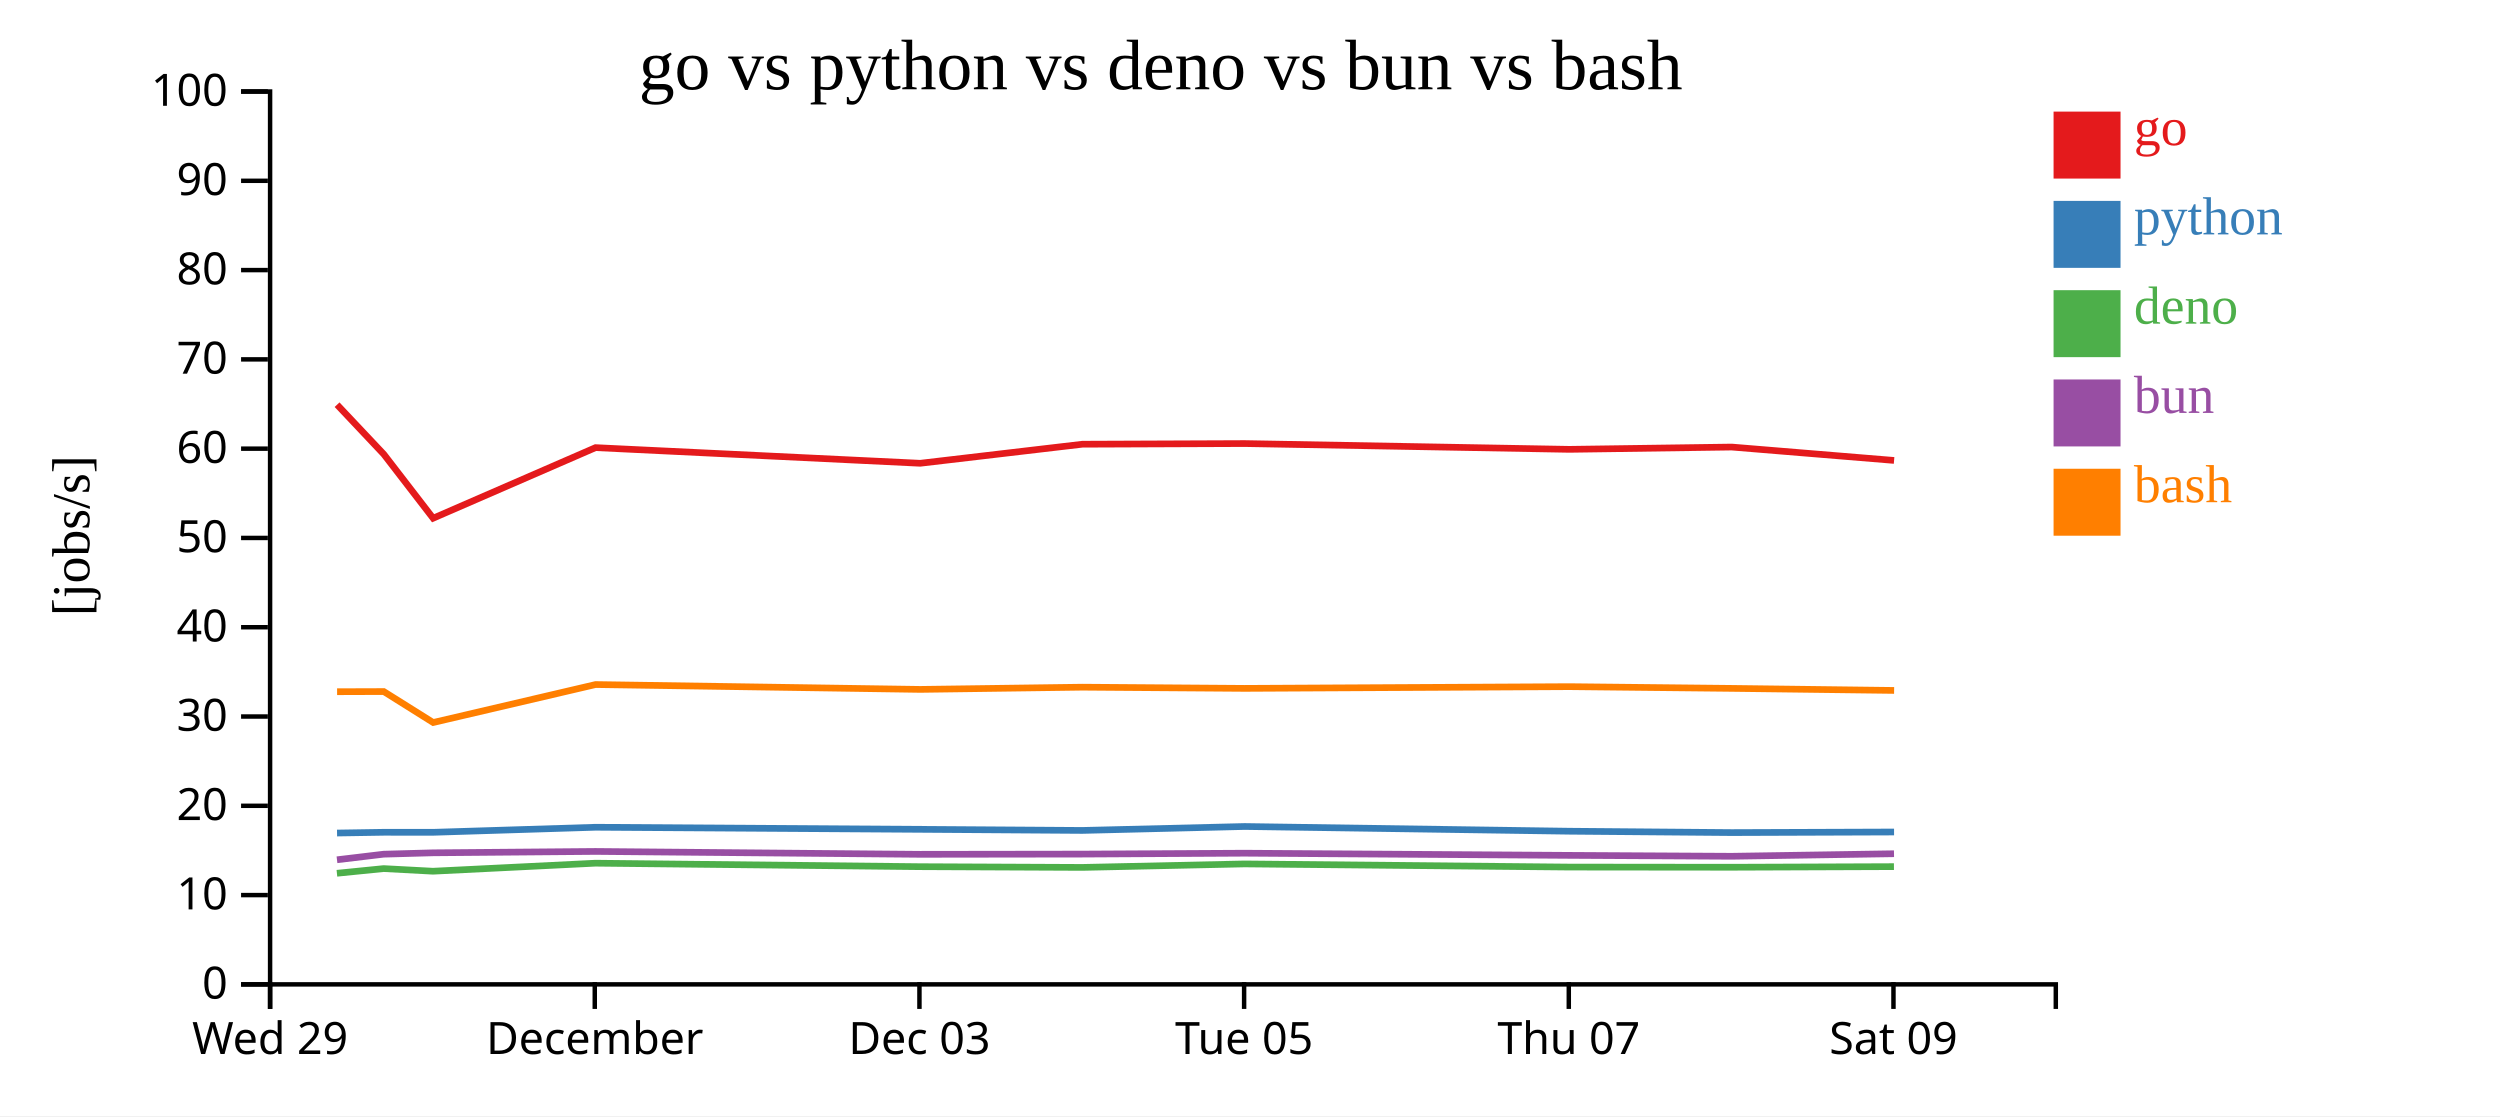
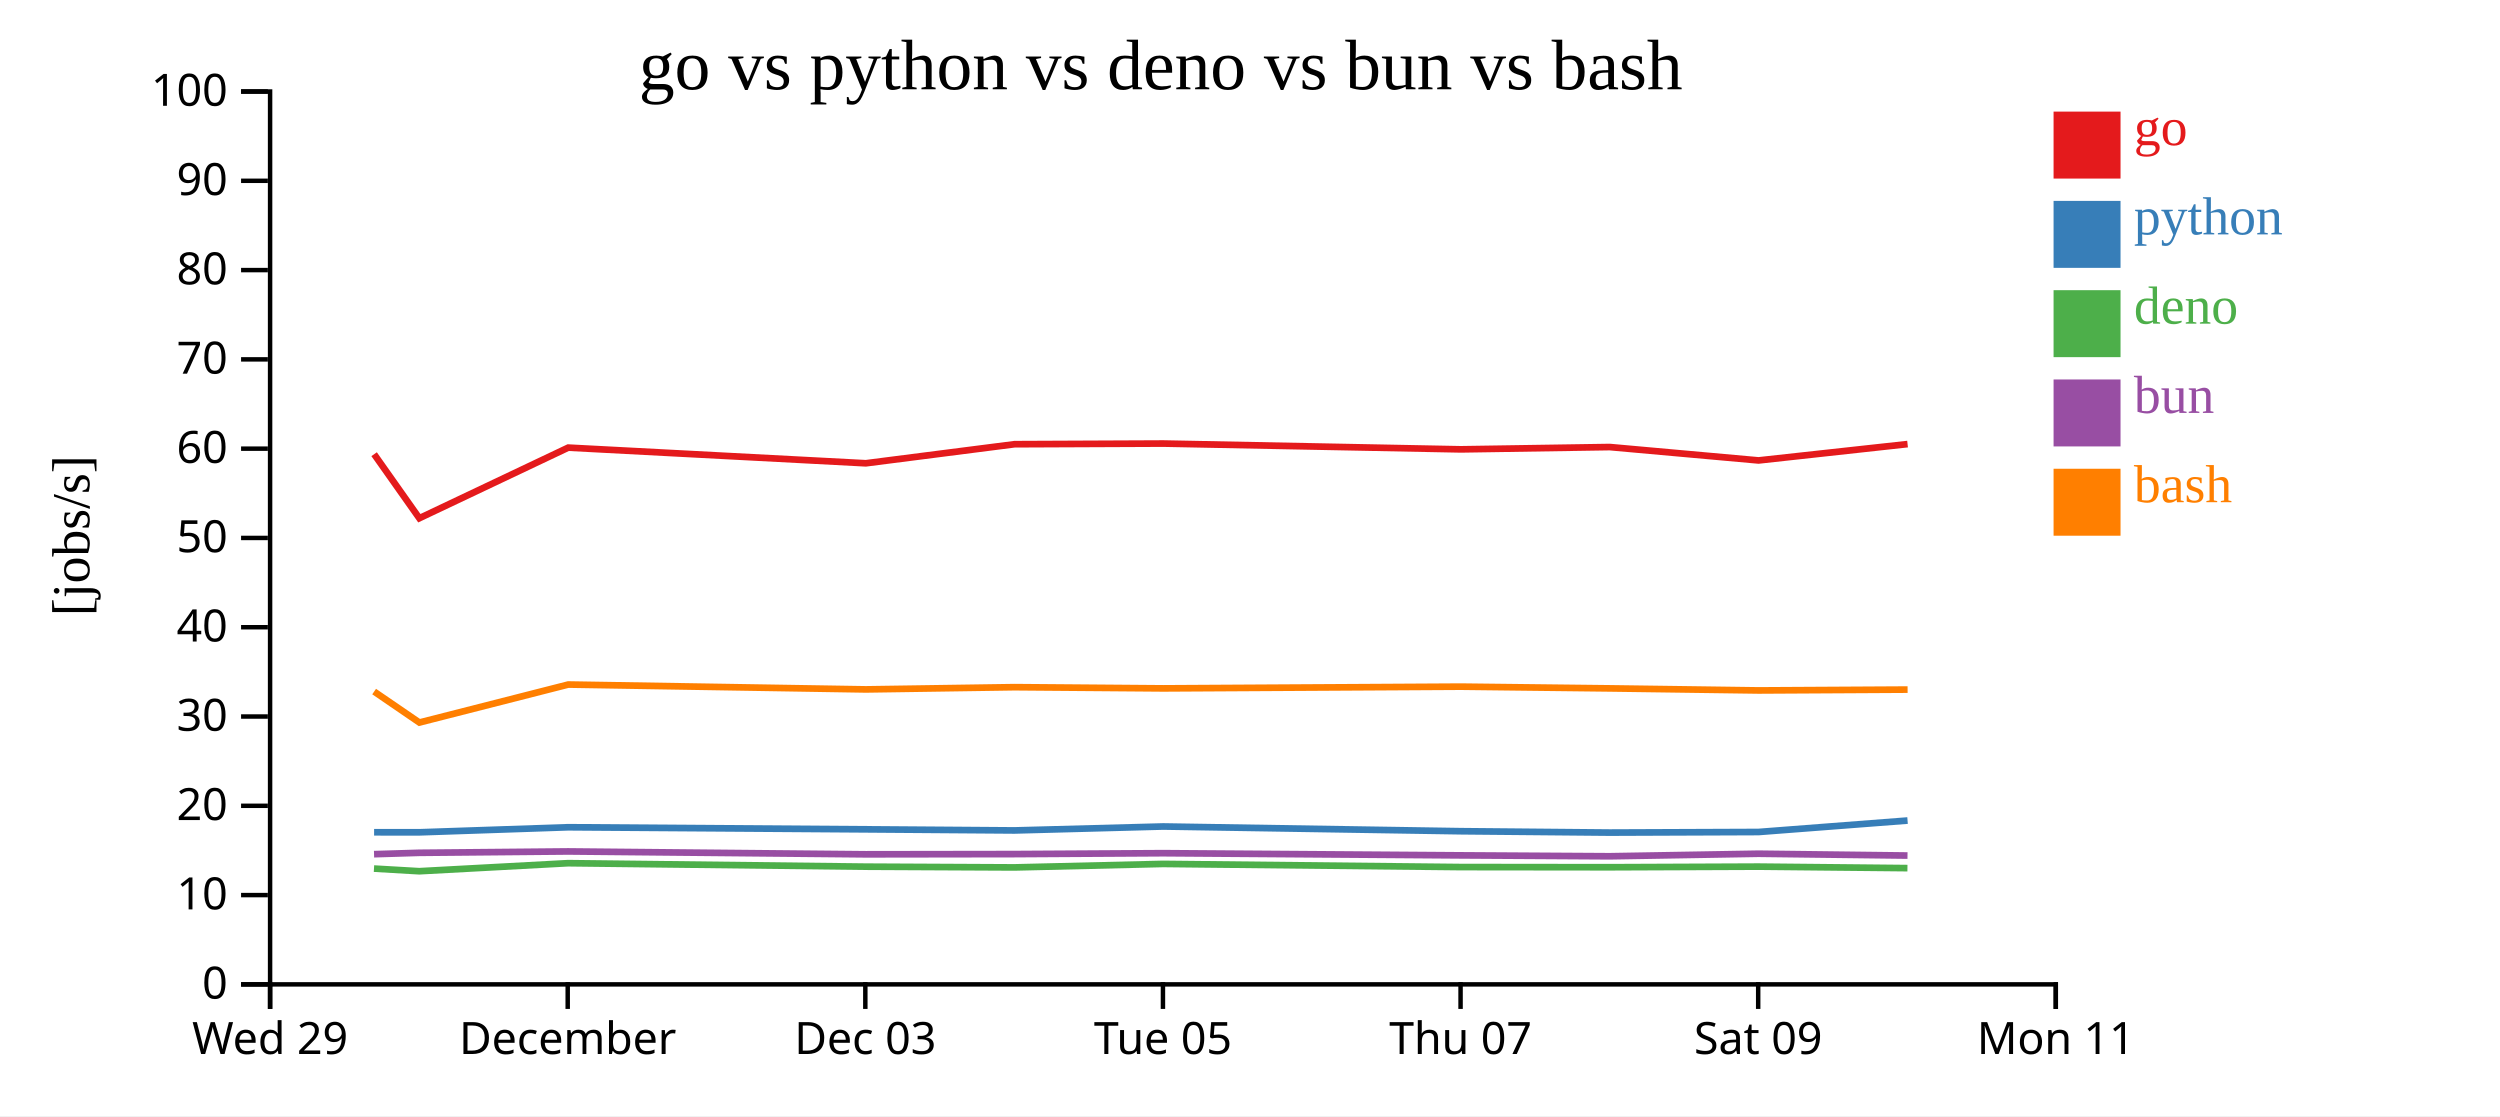
<svg xmlns="http://www.w3.org/2000/svg" width="560" height="250">
  <rect width="100%" height="100%" fill="white" />
  <g transform="translate(60,20)">
    <g transform="translate(0,200)" fill="none" font-size="10" font-family="sans-serif" text-anchor="middle">
      <path class="domain" stroke="currentColor" d="M0.5,6V0.5H400.5V6" />
      <g class="tick" opacity="1" transform="translate(0.5,0)">
        <line stroke="currentColor" y2="6" />
        <text fill="currentColor" y="9" dy="0.71em">Wed 29</text>
      </g>
-       <g class="tick" opacity="1" transform="translate(73.22727,0)">
+       <g class="tick" opacity="1" transform="translate(67.16667,0)">
        <line stroke="currentColor" y2="6" />
        <text fill="currentColor" y="9" dy="0.71em">December</text>
      </g>
-       <g class="tick" opacity="1" transform="translate(145.9545,0)">
+       <g class="tick" opacity="1" transform="translate(133.8333,0)">
        <line stroke="currentColor" y2="6" />
        <text fill="currentColor" y="9" dy="0.71em">Dec 03</text>
      </g>
-       <g class="tick" opacity="1" transform="translate(218.6818,0)">
+       <g class="tick" opacity="1" transform="translate(200.5,0)">
        <line stroke="currentColor" y2="6" />
        <text fill="currentColor" y="9" dy="0.71em">Tue 05</text>
      </g>
-       <g class="tick" opacity="1" transform="translate(291.4091,0)">
+       <g class="tick" opacity="1" transform="translate(267.1667,0)">
        <line stroke="currentColor" y2="6" />
        <text fill="currentColor" y="9" dy="0.71em">Thu 07</text>
      </g>
-       <g class="tick" opacity="1" transform="translate(364.1364,0)">
+       <g class="tick" opacity="1" transform="translate(333.8333,0)">
        <line stroke="currentColor" y2="6" />
        <text fill="currentColor" y="9" dy="0.71em">Sat 09</text>
+       </g>
+       <g class="tick" opacity="1" transform="translate(400.5,0)">
+         <line stroke="currentColor" y2="6" />
+         <text fill="currentColor" y="9" dy="0.71em">Mon 11</text>
      </g>
    </g>
    <g fill="none" font-size="10" font-family="sans-serif" text-anchor="end">
      <path class="domain" stroke="currentColor" d="M-6,200.5H0.5V0.5H-6" />
      <g class="tick" opacity="1" transform="translate(0,200.5)">
        <line stroke="currentColor" x2="-6" />
        <text fill="currentColor" x="-9" dy="0.32em">0</text>
      </g>
      <g class="tick" opacity="1" transform="translate(0,180.5)">
        <line stroke="currentColor" x2="-6" />
        <text fill="currentColor" x="-9" dy="0.32em">10</text>
      </g>
      <g class="tick" opacity="1" transform="translate(0,160.5)">
        <line stroke="currentColor" x2="-6" />
        <text fill="currentColor" x="-9" dy="0.32em">20</text>
      </g>
      <g class="tick" opacity="1" transform="translate(0,140.5)">
        <line stroke="currentColor" x2="-6" />
        <text fill="currentColor" x="-9" dy="0.32em">30</text>
      </g>
      <g class="tick" opacity="1" transform="translate(0,120.5)">
        <line stroke="currentColor" x2="-6" />
        <text fill="currentColor" x="-9" dy="0.32em">40</text>
      </g>
      <g class="tick" opacity="1" transform="translate(0,100.5)">
        <line stroke="currentColor" x2="-6" />
        <text fill="currentColor" x="-9" dy="0.32em">50</text>
      </g>
      <g class="tick" opacity="1" transform="translate(0,80.5)">
        <line stroke="currentColor" x2="-6" />
        <text fill="currentColor" x="-9" dy="0.32em">60</text>
      </g>
      <g class="tick" opacity="1" transform="translate(0,60.5)">
        <line stroke="currentColor" x2="-6" />
        <text fill="currentColor" x="-9" dy="0.32em">70</text>
      </g>
      <g class="tick" opacity="1" transform="translate(0,40.5)">
        <line stroke="currentColor" x2="-6" />
        <text fill="currentColor" x="-9" dy="0.32em">80</text>
      </g>
      <g class="tick" opacity="1" transform="translate(0,20.5)">
        <line stroke="currentColor" x2="-6" />
        <text fill="currentColor" x="-9" dy="0.32em">90</text>
      </g>
      <g class="tick" opacity="1" transform="translate(0,0.5)">
        <line stroke="currentColor" x2="-6" />
        <text fill="currentColor" x="-9" dy="0.32em">100</text>
      </g>
    </g>
    <text text-anchor="middle" style="font-size: 12px" transform="rotate(-90)" y="-40" x="-100">[jobs/s]</text>
    <text text-anchor="middle" style="font-size: 16px" y="0" x="200">go vs python vs deno vs bun vs bash</text>
-     <path class="line" fill="none" stroke="#e41a1c" stroke-width="1.5" d="M15.501,70.651L25.964,81.741L37.018,96.082L73.401,80.268L146.121,83.775L182.452,79.504L218.809,79.358L291.526,80.654L327.903,80.139L364.274,83.137" />
-     <path class="line" fill="none" stroke="#377eb8" stroke-width="1.5" d="M15.497,166.601L25.96,166.431L37.014,166.438L73.397,165.305L146.117,165.771L182.448,166.018L218.805,165.134L291.522,166.193L327.899,166.5L364.27,166.368" />
-     <path class="line" fill="none" stroke="#4daf4a" stroke-width="1.5" d="M15.468,175.615L25.932,174.564L36.985,175.154L73.369,173.354L146.088,174.135L182.42,174.302L218.777,173.517L291.493,174.223L327.87,174.262L364.241,174.125" />
-     <path class="line" fill="none" stroke="#984ea3" stroke-width="1.5" d="M15.484,172.589L25.947,171.337L37.001,171.03L73.384,170.722L146.104,171.367L182.435,171.315L218.792,171.116L291.509,171.601L327.885,171.806L364.257,171.235" />
-     <path class="line" fill="none" stroke="#ff7f00" stroke-width="1.5" d="M15.508,134.942L25.971,134.909L37.026,141.844L73.408,133.338L146.127,134.426L182.459,133.928L218.816,134.198L291.533,133.81L327.909,134.198L364.281,134.658" />
+     <path class="line" fill="none" stroke="#e41a1c" stroke-width="1.5" d="M23.801,81.741L33.933,96.082L67.284,80.268L133.944,83.775L167.248,79.504L200.575,79.358L267.232,80.654L300.577,80.139L333.918,83.137L367.295,79.475" />
+     <path class="line" fill="none" stroke="#377eb8" stroke-width="1.5" d="M23.797,166.431L33.929,166.438L67.281,165.305L133.94,165.771L167.244,166.018L200.571,165.134L267.228,166.193L300.574,166.5L333.914,166.368L367.291,163.801" />
+     <path class="line" fill="none" stroke="#4daf4a" stroke-width="1.5" d="M23.771,174.564L33.903,175.154L67.255,173.354L133.914,174.135L167.218,174.302L200.545,173.517L267.202,174.223L300.547,174.262L333.888,174.125L367.266,174.46" />
+     <path class="line" fill="none" stroke="#984ea3" stroke-width="1.5" d="M23.785,171.337L33.917,171.03L67.269,170.722L133.928,171.367L167.232,171.315L200.559,171.116L267.216,171.601L300.562,171.806L333.902,171.235L367.28,171.644" />
+     <path class="line" fill="none" stroke="#ff7f00" stroke-width="1.5" d="M23.807,134.909L33.94,141.844L67.291,133.338L133.95,134.426L167.254,133.928L200.581,134.198L267.238,133.81L300.584,134.198L333.924,134.658L367.301,134.469" />
    <rect class="dot" x="400" y="5" width="15" height="15" style="fill: #e41a1c;" />
    <rect class="dot" x="400" y="25" width="15" height="15" style="fill: #377eb8;" />
    <rect class="dot" x="400" y="45" width="15" height="15" style="fill: #4daf4a;" />
    <rect class="dot" x="400" y="65" width="15" height="15" style="fill: #984ea3;" />
    <rect class="dot" x="400" y="85" width="15" height="15" style="fill: #ff7f00;" />
    <text class="label" x="418" y="12.5" style="fill: #e41a1c; alignment-baseline: middle;" text-anchor="left">go</text>
    <text class="label" x="418" y="32.5" style="fill: #377eb8; alignment-baseline: middle;" text-anchor="left">python</text>
    <text class="label" x="418" y="52.5" style="fill: #4daf4a; alignment-baseline: middle;" text-anchor="left">deno</text>
    <text class="label" x="418" y="72.5" style="fill: #984ea3; alignment-baseline: middle;" text-anchor="left">bun</text>
    <text class="label" x="418" y="92.5" style="fill: #ff7f00; alignment-baseline: middle;" text-anchor="left">bash</text>
  </g>
</svg>
